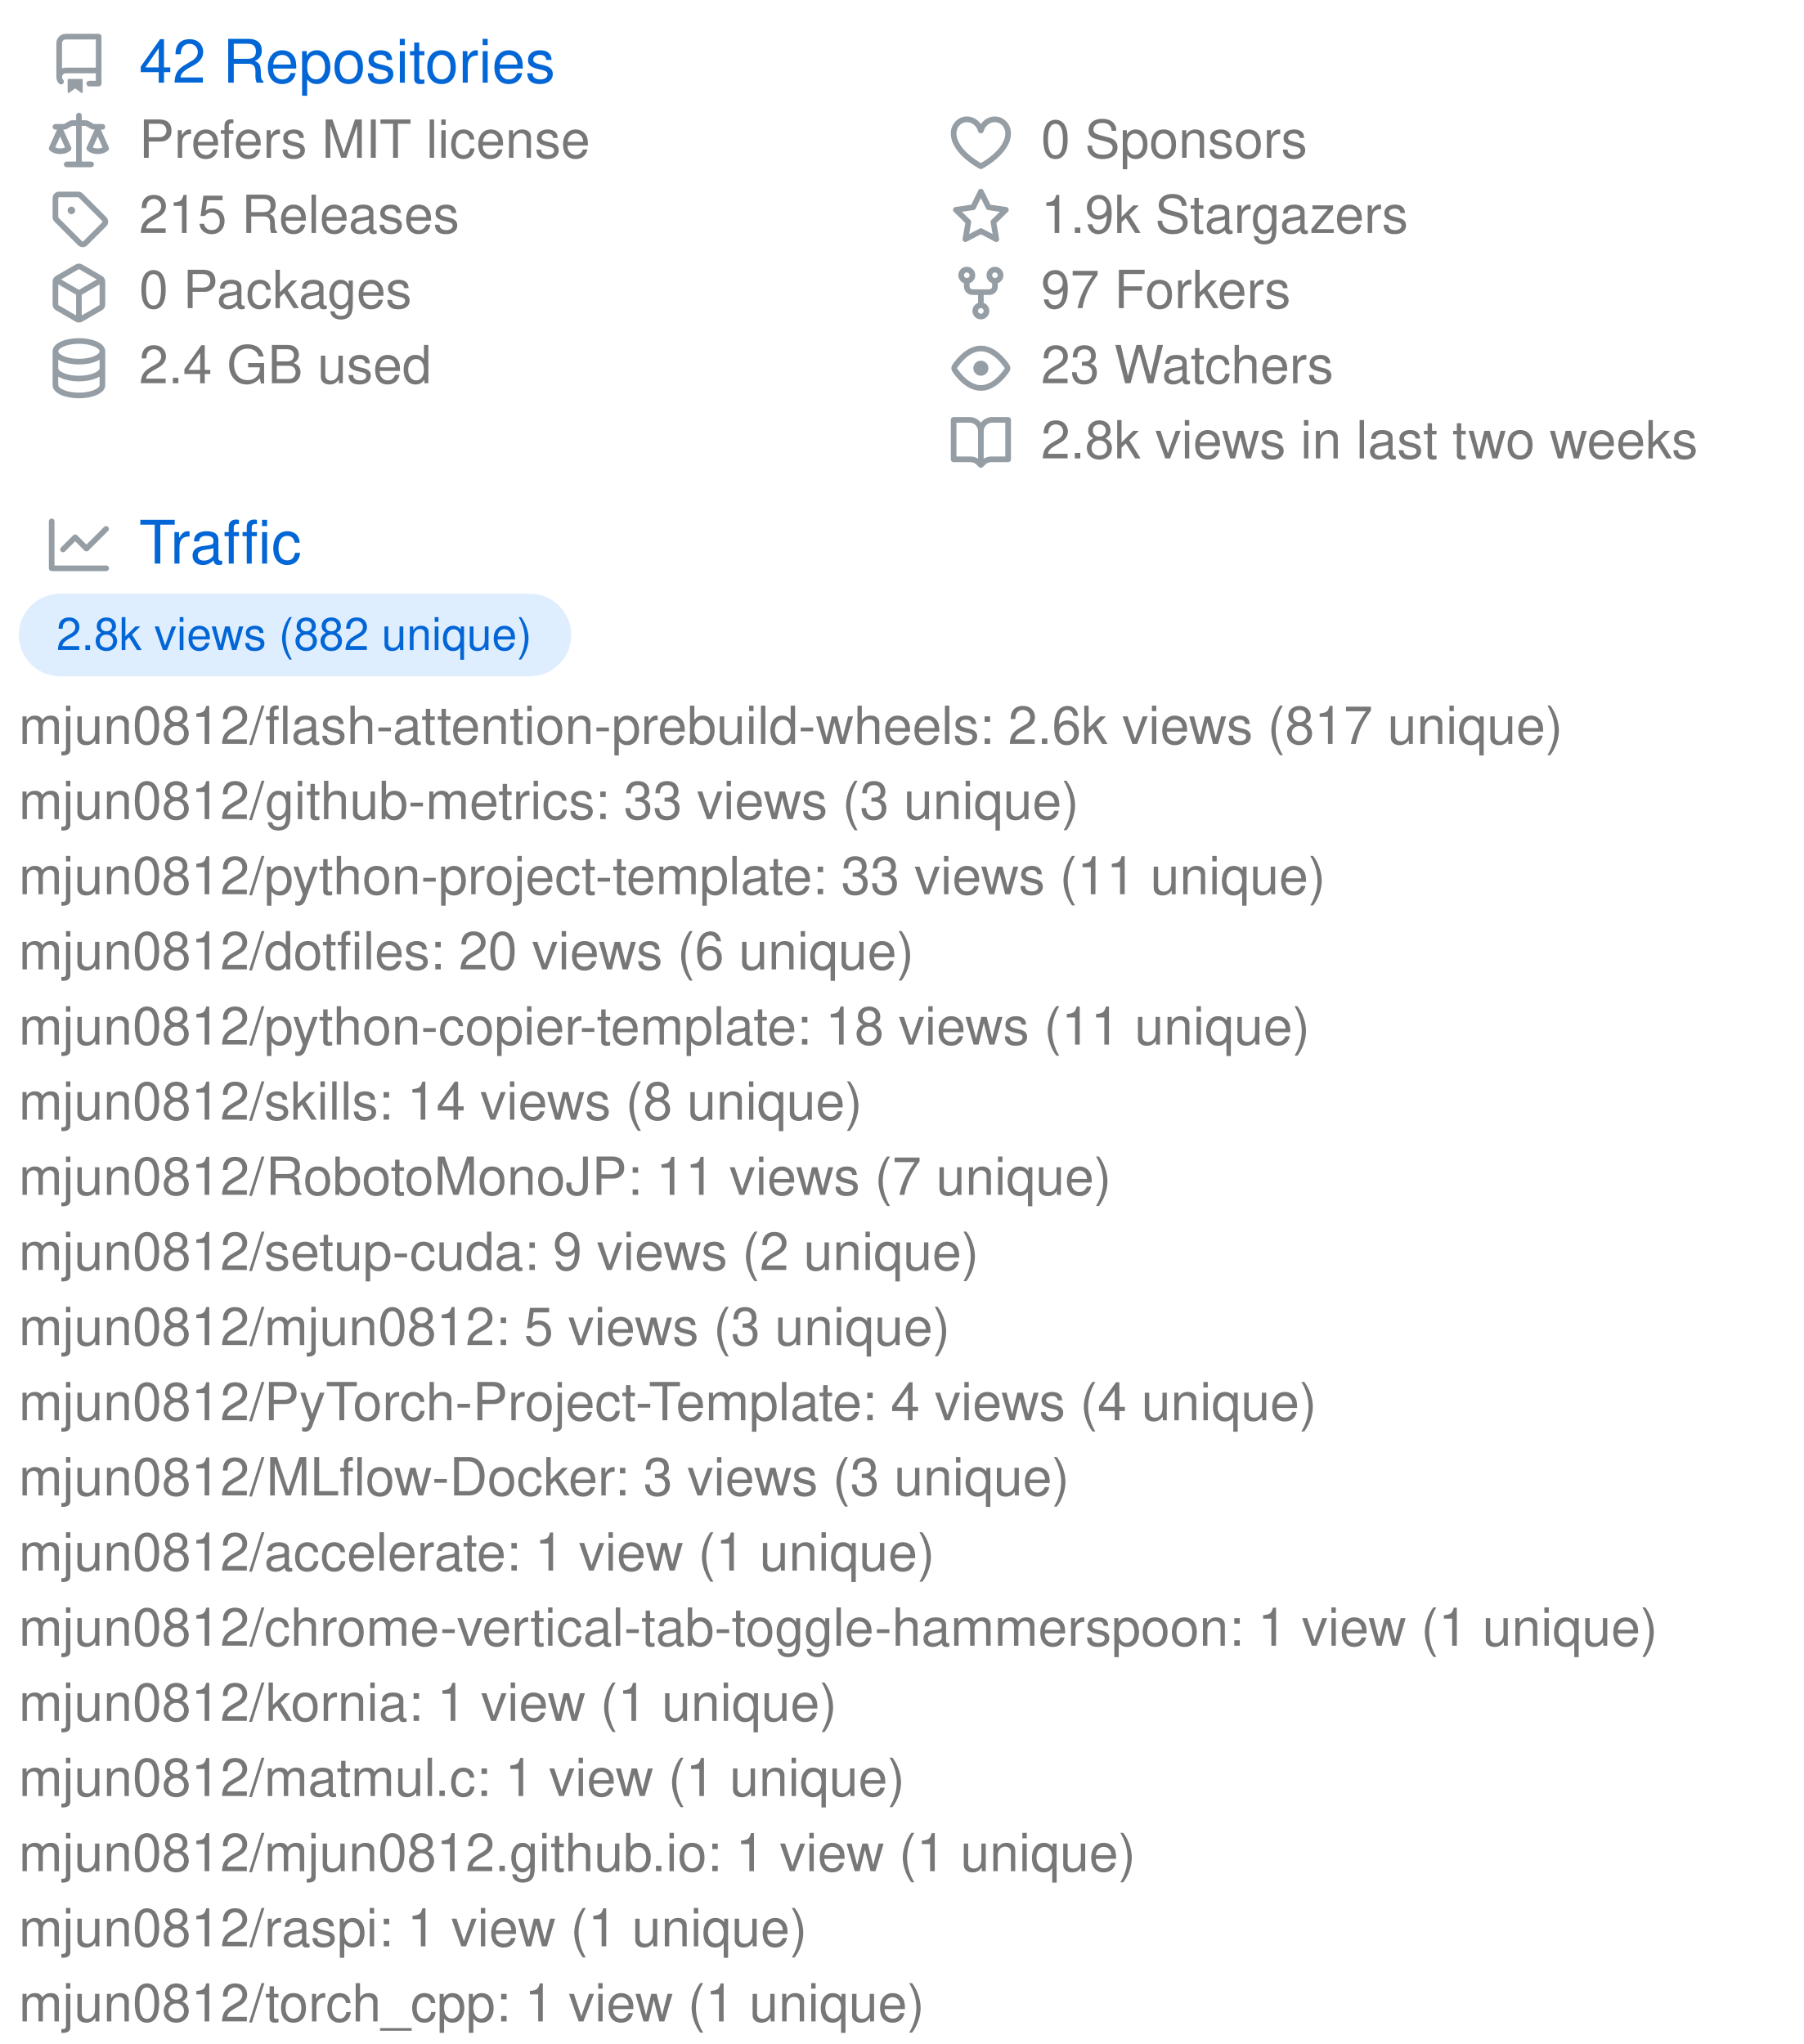
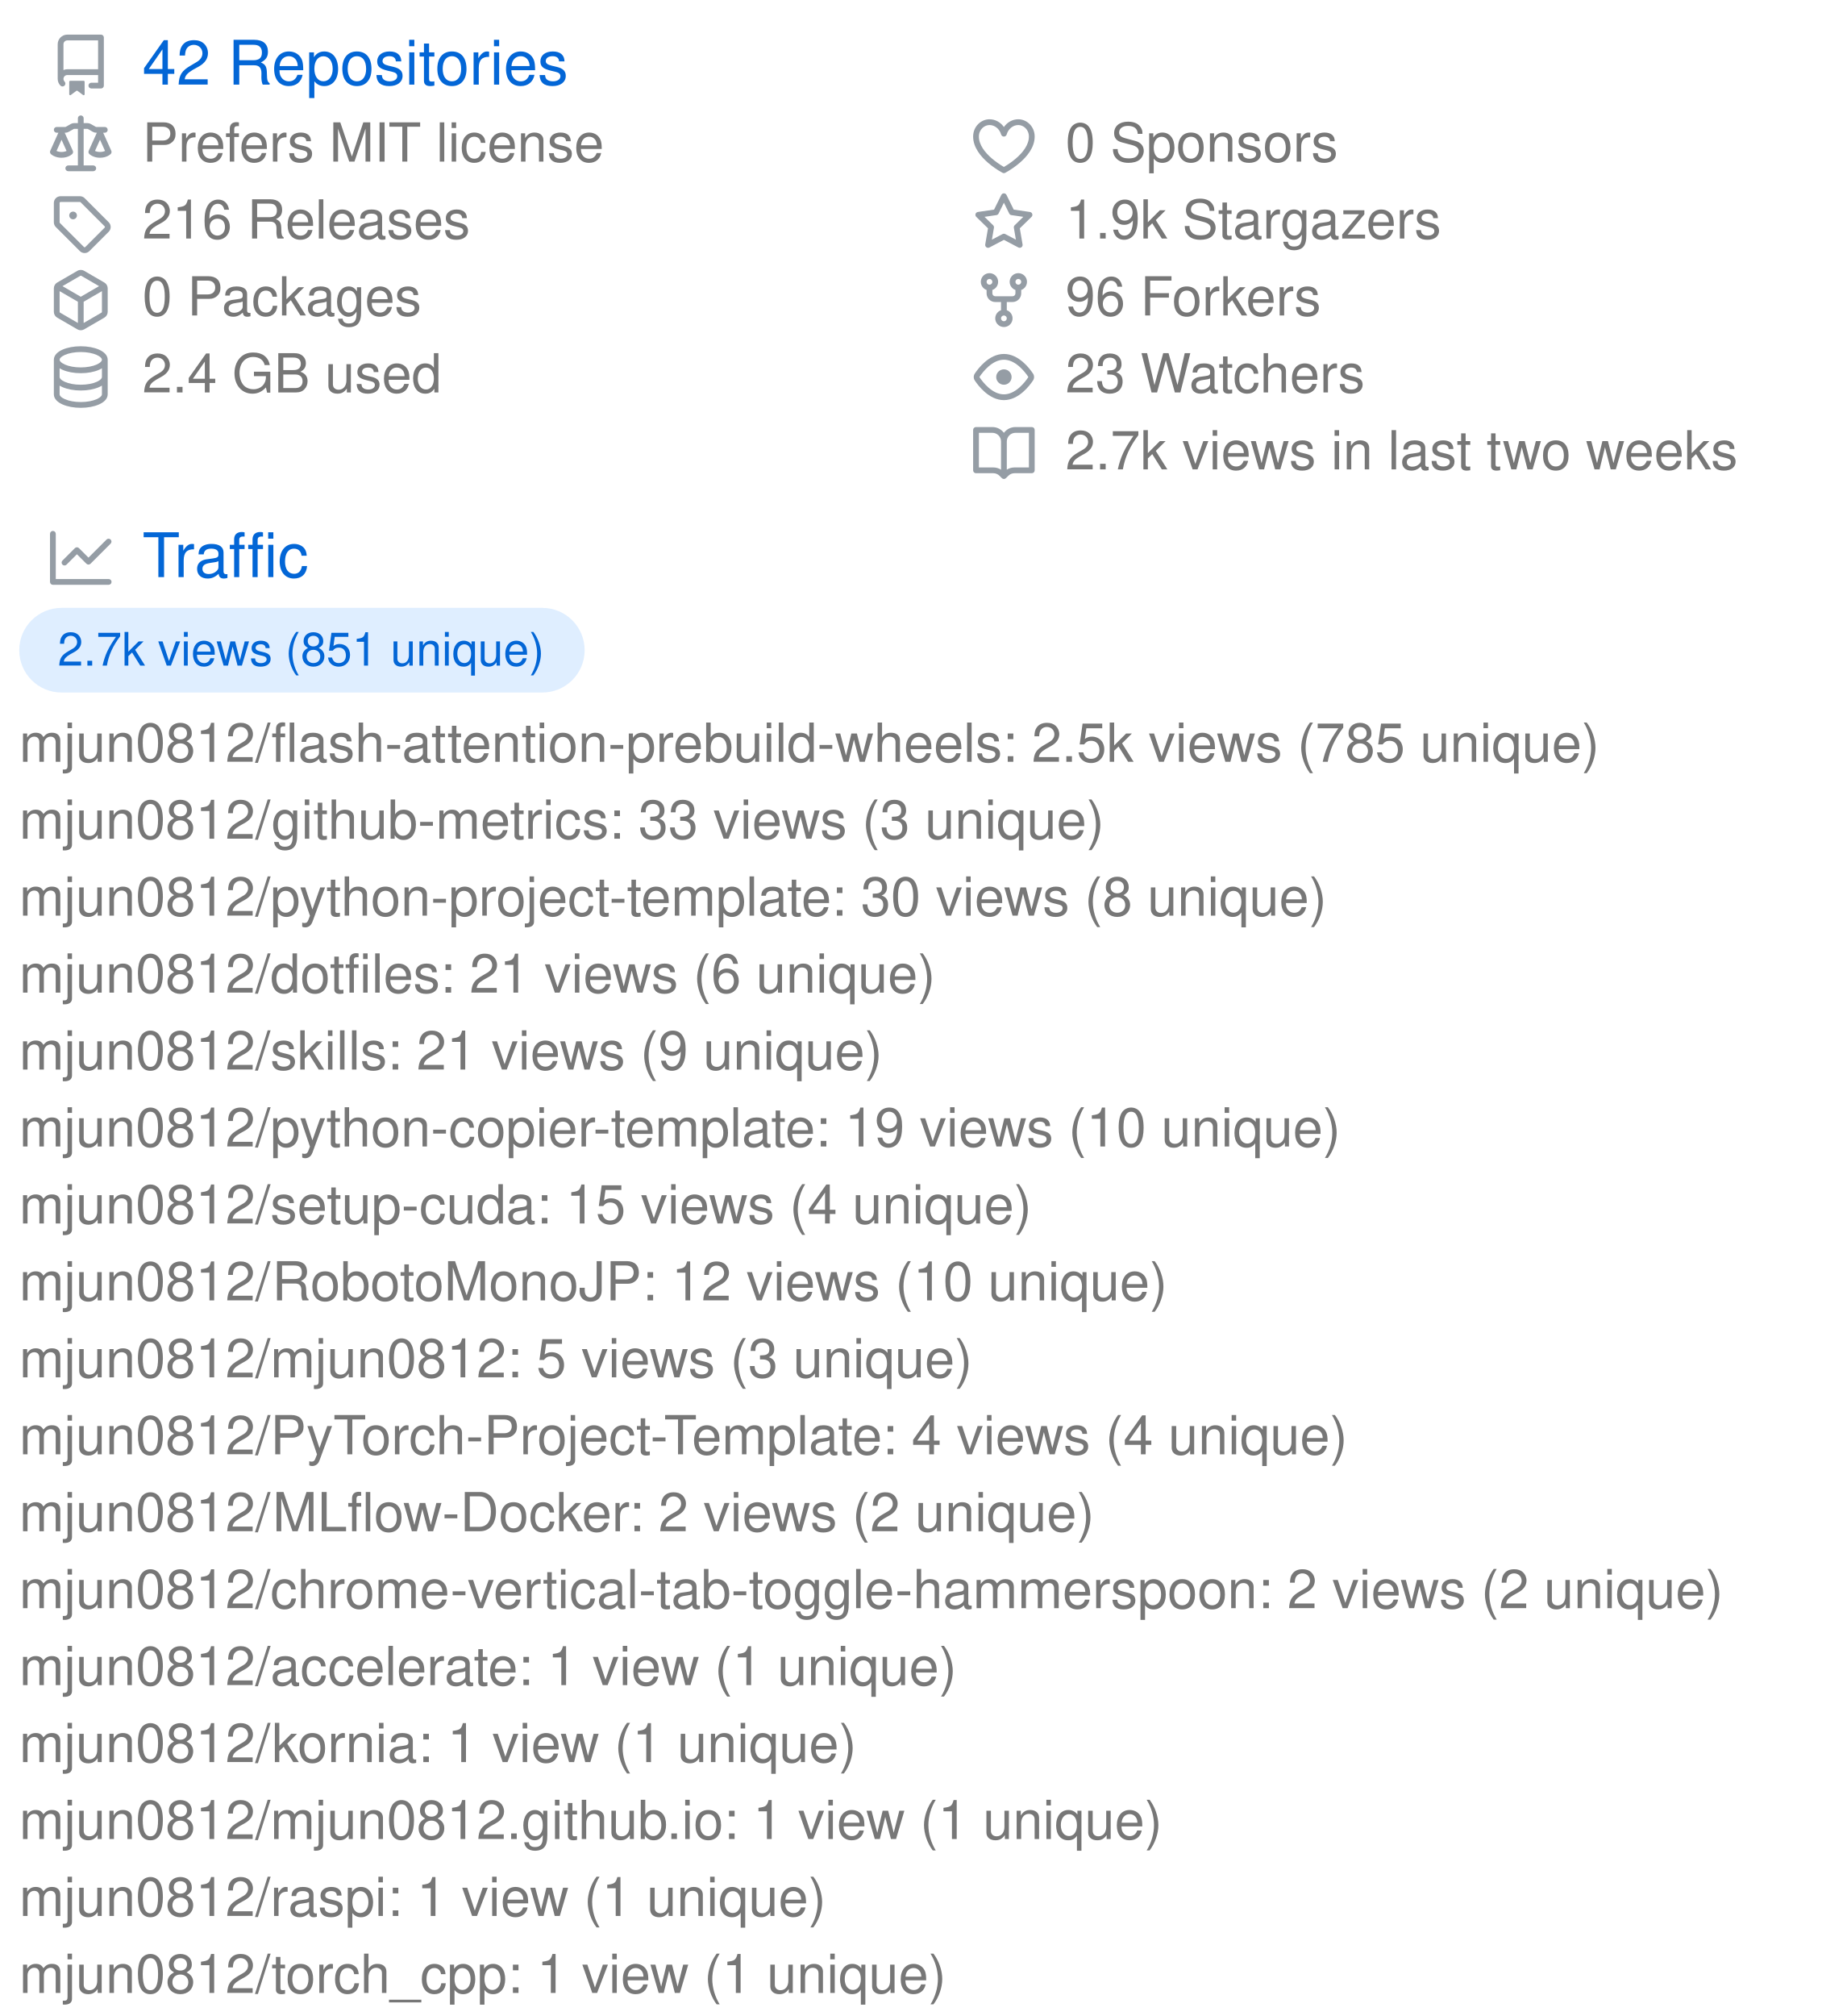
- <svg xmlns="http://www.w3.org/2000/svg" width="480" height="544" viewBox="0 0 480 544" class="">
+ <svg xmlns="http://www.w3.org/2000/svg" width="480" height="524" viewBox="0 0 480 524" class="">
  <defs>
    <style />
  </defs>
  <style>
    svg{font-family:-apple-system,BlinkMacSystemFont,Segoe UI,Helvetica,Arial,sans-serif,Apple Color Emoji,Segoe UI Emoji;font-size:14px;color:#777}.repo-badges .badge.language::before{content:"";display:inline-block;width:10px;height:10px;margin-right:5px;border-radius:50%;background-color:var(--lang-color,#959da5)}@keyframes animation-gauge{from{stroke-dasharray:0 329}}:root{--color-calendar-graph-day-bg:#ebedf0;--color-calendar-graph-day-border:rgba(27,31,35,0.06);--color-calendar-graph-day-L1-bg:#9be9a8;--color-calendar-graph-day-L2-bg:#40c463;--color-calendar-graph-day-L3-bg:#30a14e;--color-calendar-graph-day-L4-bg:#216e39;--color-calendar-halloween-graph-day-L1-bg:#ffee4a;--color-calendar-halloween-graph-day-L2-bg:#ffc501;--color-calendar-halloween-graph-day-L3-bg:#fe9600;--color-calendar-halloween-graph-day-L4-bg:#03001c;--color-calendar-winter-graph-day-L1-bg:#0a3069;--color-calendar-winter-graph-day-L2-bg:#0969da;--color-calendar-winter-graph-day-L3-bg:#54aeff;--color-calendar-winter-graph-day-L4-bg:#b6e3ff;--color-calendar-graph-day-L4-border:rgba(27,31,35,0.06);--color-calendar-graph-day-L3-border:rgba(27,31,35,0.06);--color-calendar-graph-day-L2-border:rgba(27,31,35,0.06);--color-calendar-graph-day-L1-border:rgba(27,31,35,0.06)}#metrics-end{width:100%}
  </style>
  <style />
  <g transform="translate(0,0)">
    <g data-section="repositories">
      <svg width="100%" height="128" viewBox="0 0 480 128">
        <g transform="translate(13,9)" fill="#959da5">
          <svg viewBox="0 0 16 16" width="16" height="16">
            <path fill-rule="evenodd" d="M2 2.5A2.5 2.5 0 014.5 0h8.75a.75.75 0 01.75.75v12.5a.75.75 0 01-.75.75h-2.5a.75.75 0 110-1.5h1.75v-2h-8a1 1 0 00-.714 1.7.75.75 0 01-1.072 1.05A2.495 2.495 0 012 11.5v-9zm10.5-1V9h-8c-.356 0-.694.074-1 .208V2.5a1 1 0 011-1h8zM5 12.25v3.25a.25.25 0 00.4.2l1.45-1.087a.25.25 0 01.3 0L8.6 15.7a.25.25 0 00.4-.2v-3.25a.25.25 0 00-.25-.25h-3.5a.25.25 0 00-.25.25z" />
          </svg>
        </g>
        <text x="37" y="22" font-size="16" fill="#0366d6">
          42 Repositories
        </text>
        <g transform="translate(13,30)" fill="#959da5">
          <svg viewBox="0 0 16 16" width="16" height="16">
            <path fill-rule="evenodd" d="M8.75.75a.75.75 0 00-1.5 0V2h-.984c-.305 0-.604.08-.869.23l-1.288.737A.25.25 0 013.984 3H1.75a.75.75 0 000 1.5h.428L.066 9.192a.75.75 0 00.154.838l.53-.53-.53.53v.001l.002.002.002.002.006.006.016.015.045.04a3.514 3.514 0 00.686.45A4.492 4.492 0 003 11c.88 0 1.556-.22 2.023-.454a3.515 3.515 0 00.686-.45l.045-.04.016-.015.006-.006.002-.002.001-.002L5.25 9.5l.53.53a.75.75 0 00.154-.838L3.822 4.5h.162c.305 0 .604-.08.869-.23l1.289-.737a.25.25 0 01.124-.033h.984V13h-2.5a.75.75 0 000 1.5h6.5a.75.75 0 000-1.5h-2.5V3.5h.984a.25.25 0 01.124.033l1.29.736c.264.152.563.231.868.231h.162l-2.112 4.692a.75.75 0 00.154.838l.53-.53-.53.53v.001l.002.002.002.002.006.006.016.015.045.04a3.517 3.517 0 00.686.45A4.492 4.492 0 0013 11c.88 0 1.556-.22 2.023-.454a3.512 3.512 0 00.686-.45l.045-.04.01-.01.006-.005.006-.006.002-.002.001-.002-.529-.531.53.53a.75.75 0 00.154-.838L13.823 4.5h.427a.75.75 0 000-1.5h-2.234a.25.25 0 01-.124-.033l-1.29-.736A1.75 1.75 0 009.735 2H8.75V.75zM1.695 9.227c.285.135.718.273 1.305.273s1.02-.138 1.305-.273L3 6.327l-1.305 2.9zm10 0c.285.135.718.273 1.305.273s1.02-.138 1.305-.273L13 6.327l-1.305 2.9z" />
          </svg>
        </g>
        <text x="37" y="42" font-size="14" fill="#777777">
          Prefers MIT license
        </text>
        <g transform="translate(13,50)" fill="#959da5">
          <svg viewBox="0 0 16 16" width="16" height="16">
            <path fill-rule="evenodd" d="M2.5 7.775V2.75a.25.25 0 01.25-.25h5.025a.25.25 0 01.177.073l6.25 6.25a.25.25 0 010 .354l-5.025 5.025a.25.25 0 01-.354 0l-6.25-6.25a.25.25 0 01-.073-.177zm-1.5 0V2.75C1 1.784 1.784 1 2.75 1h5.025c.464 0 .91.184 1.238.513l6.25 6.25a1.75 1.75 0 010 2.474l-5.026 5.026a1.75 1.75 0 01-2.474 0l-6.25-6.25A1.75 1.75 0 011 7.775zM6 5a1 1 0 100 2 1 1 0 000-2z" />
          </svg>
        </g>
        <text x="37" y="62" font-size="14" fill="#777777">
-           215 Releases
+           216 Releases
        </text>
        <g transform="translate(13,70)" fill="#959da5">
          <svg viewBox="0 0 16 16" width="16" height="16">
            <path fill-rule="evenodd" d="M8.878.392a1.75 1.75 0 00-1.756 0l-5.25 3.045A1.75 1.75 0 001 4.951v6.098c0 .624.332 1.2.872 1.514l5.25 3.045a1.75 1.75 0 001.756 0l5.25-3.045c.54-.313.872-.89.872-1.514V4.951c0-.624-.332-1.2-.872-1.514L8.878.392zM7.875 1.69a.25.25 0 01.25 0l4.63 2.685L8 7.133 3.245 4.375l4.63-2.685zM2.5 5.677v5.372c0 .09.047.171.125.216l4.625 2.683V8.432L2.5 5.677zm6.25 8.271l4.625-2.683a.25.25 0 00.125-.216V5.677L8.75 8.432v5.516z" />
          </svg>
        </g>
        <text x="37" y="82" font-size="14" fill="#777777">
          0 Packages
        </text>
        <g transform="translate(13,90)" fill="#959da5">
          <svg viewBox="0 0 16 16" width="16" height="16">
            <path fill-rule="evenodd" d="M2.5 3.5c0-.133.058-.318.282-.55.227-.237.592-.484 1.1-.708C4.899 1.795 6.354 1.5 8 1.5c1.647 0 3.102.295 4.117.742.51.224.874.47 1.101.707.224.233.282.418.282.551 0 .133-.058.318-.282.55-.227.237-.592.484-1.1.708C11.101 5.205 9.646 5.5 8 5.5c-1.647 0-3.102-.295-4.117-.742-.51-.224-.874-.47-1.101-.707-.224-.233-.282-.418-.282-.551zM1 3.5c0-.626.292-1.165.7-1.59.406-.422.956-.767 1.579-1.041C4.525.32 6.195 0 8 0c1.805 0 3.475.32 4.722.869.622.274 1.172.62 1.578 1.04.408.426.7.965.7 1.591v9c0 .626-.292 1.165-.7 1.59-.406.422-.956.767-1.579 1.041C11.476 15.68 9.806 16 8 16c-1.805 0-3.475-.32-4.721-.869-.623-.274-1.173-.62-1.579-1.04-.408-.426-.7-.965-.7-1.591v-9zM2.5 8V5.724c.241.15.503.286.779.407C4.525 6.68 6.195 7 8 7c1.805 0 3.475-.32 4.722-.869.275-.121.537-.257.778-.407V8c0 .133-.058.318-.282.55-.227.237-.592.484-1.1.708C11.101 9.705 9.646 10 8 10c-1.647 0-3.102-.295-4.117-.742-.51-.224-.874-.47-1.101-.707C2.558 8.318 2.5 8.133 2.5 8zm0 2.225V12.5c0 .133.058.318.282.55.227.237.592.484 1.1.708 1.016.447 2.471.742 4.118.742 1.647 0 3.102-.295 4.117-.742.51-.224.874-.47 1.101-.707.224-.233.282-.418.282-.551v-2.275c-.241.15-.503.285-.778.406-1.247.549-2.917.869-4.722.869-1.805 0-3.475-.32-4.721-.869a6.236 6.236 0 01-.779-.406z" />
          </svg>
        </g>
        <text x="37" y="102" font-size="14" fill="#777777">
          2.4 GB used
        </text>
        <g transform="translate(253,30)" fill="#959da5">
          <svg viewBox="0 0 16 16" width="16" height="16">
            <path fill-rule="evenodd" d="M4.25 2.5c-1.336 0-2.75 1.164-2.75 3 0 2.15 1.58 4.144 3.365 5.682A20.565 20.565 0 008 13.393a20.561 20.561 0 003.135-2.211C12.92 9.644 14.5 7.65 14.5 5.5c0-1.836-1.414-3-2.75-3-1.373 0-2.609.986-3.029 2.456a.75.75 0 01-1.442 0C6.859 3.486 5.623 2.5 4.25 2.5zM8 14.25l-.345.666-.002-.001-.006-.003-.018-.01a7.643 7.643 0 01-.31-.17 22.075 22.075 0 01-3.434-2.414C2.045 10.731 0 8.35 0 5.5 0 2.836 2.086 1 4.25 1 5.797 1 7.153 1.802 8 3.02 8.847 1.802 10.203 1 11.75 1 13.914 1 16 2.836 16 5.5c0 2.85-2.045 5.231-3.885 6.818a22.08 22.08 0 01-3.744 2.584l-.018.01-.006.003h-.002L8 14.25zm0 0l.345.666a.752.752 0 01-.69 0L8 14.25z" />
          </svg>
        </g>
        <text x="277" y="42" font-size="14" fill="#777777">
          0 Sponsors
        </text>
        <g transform="translate(253,50)" fill="#959da5">
          <svg viewBox="0 0 16 16" width="16" height="16">
            <path fill-rule="evenodd" d="M8 .25a.75.75 0 01.673.418l1.882 3.815 4.21.612a.75.75 0 01.416 1.279l-3.046 2.97.719 4.192a.75.75 0 01-1.088.791L8 12.347l-3.766 1.98a.75.75 0 01-1.088-.79l.72-4.194L.818 6.374a.75.75 0 01.416-1.28l4.21-.611L7.327.668A.75.75 0 018 .25zm0 2.445L6.615 5.5a.75.75 0 01-.564.41l-3.097.45 2.24 2.184a.75.75 0 01.216.664l-.528 3.084 2.769-1.456a.75.75 0 01.698 0l2.77 1.456-.53-3.084a.75.75 0 01.216-.664l2.24-2.183-3.096-.45a.75.75 0 01-.564-.41L8 2.694v.001z" />
          </svg>
        </g>
        <text x="277" y="62" font-size="14" fill="#777777">
          1.9k Stargazers
        </text>
        <g transform="translate(253,70)" fill="#959da5">
          <svg viewBox="0 0 16 16" width="16" height="16">
            <path fill-rule="evenodd" d="M5 3.25a.75.75 0 11-1.5 0 .75.75 0 011.5 0zm0 2.122a2.25 2.25 0 10-1.5 0v.878A2.25 2.25 0 005.75 8.5h1.5v2.128a2.251 2.251 0 101.5 0V8.5h1.5a2.25 2.25 0 002.25-2.25v-.878a2.25 2.25 0 10-1.5 0v.878a.75.75 0 01-.75.75h-4.5A.75.75 0 015 6.25v-.878zm3.75 7.378a.75.75 0 11-1.5 0 .75.75 0 011.5 0zm3-8.75a.75.75 0 100-1.5.75.75 0 000 1.5z" />
          </svg>
        </g>
        <text x="277" y="82" font-size="14" fill="#777777">
-           97 Forkers
+           96 Forkers
        </text>
        <g transform="translate(253,90)" fill="#959da5">
          <svg viewBox="0 0 16 16" width="16" height="16">
            <path fill-rule="evenodd" d="M1.679 7.932c.412-.621 1.242-1.75 2.366-2.717C5.175 4.242 6.527 3.5 8 3.5c1.473 0 2.824.742 3.955 1.715 1.124.967 1.954 2.096 2.366 2.717a.119.119 0 010 .136c-.412.621-1.242 1.75-2.366 2.717C10.825 11.758 9.473 12.5 8 12.5c-1.473 0-2.824-.742-3.955-1.715C2.92 9.818 2.09 8.69 1.679 8.068a.119.119 0 010-.136zM8 2c-1.981 0-3.67.992-4.933 2.078C1.797 5.169.88 6.423.43 7.1a1.619 1.619 0 000 1.798c.45.678 1.367 1.932 2.637 3.024C4.329 13.008 6.019 14 8 14c1.981 0 3.67-.992 4.933-2.078 1.27-1.091 2.187-2.345 2.637-3.023a1.619 1.619 0 000-1.798c-.45-.678-1.367-1.932-2.637-3.023C11.671 2.992 9.981 2 8 2zm0 8a2 2 0 100-4 2 2 0 000 4z" />
          </svg>
        </g>
        <text x="277" y="102" font-size="14" fill="#777777">
          23 Watchers
        </text>
        <g transform="translate(253,110)" fill="#959da5">
          <svg viewBox="0 0 16 16" width="16" height="16">
            <path fill-rule="evenodd" d="M0 1.75A.75.75 0 01.75 1h4.253c1.227 0 2.317.59 3 1.501A3.744 3.744 0 0111.006 1h4.245a.75.75 0 01.75.75v10.5a.75.75 0 01-.75.75h-4.507a2.25 2.25 0 00-1.591.659l-.622.621a.75.75 0 01-1.06 0l-.622-.621A2.25 2.25 0 005.258 13H.75a.75.75 0 01-.75-.75V1.75zm8.755 3a2.25 2.25 0 012.25-2.25H14.5v9h-3.757c-.71 0-1.4.201-1.992.572l.004-7.322zm-1.504 7.324l.004-5.073-.002-2.253A2.25 2.25 0 005.003 2.5H1.5v9h3.757a3.75 3.75 0 011.994.574z" />
          </svg>
        </g>
        <text x="277" y="122" font-size="14" fill="#777777">
-           2.8k views in last two weeks
+           2.7k views in last two weeks
        </text>
      </svg>
    </g>
  </g>
  <g transform="translate(0,128)" class="plugin-traffic" data-plugin="traffic">
    <g data-section="traffic">
-       <svg width="100%" height="416" viewBox="0 0 480 416">
+       <svg width="100%" height="396" viewBox="0 0 480 396">
        <g transform="translate(13,9)" fill="#959da5">
          <svg viewBox="0 0 16 16" width="16" height="16" aria-hidden="true">
            <path fill-rule="evenodd" d="M1.5 1.75a.75.75 0 00-1.5 0v12.5c0 .414.336.75.75.75h14.5a.75.75 0 000-1.5H1.5V1.75zm14.28 2.53a.75.75 0 00-1.06-1.06L10 7.94 7.53 5.47a.75.75 0 00-1.06 0L3.22 8.72a.75.75 0 001.06 1.06L7 7.06l2.47 2.47a.75.75 0 001.06 0l5.25-5.25z" />
          </svg>
        </g>
        <text x="37" y="22" font-size="16" fill="#0366d6">
          Traffic
        </text>
        <rect x="5" y="30" width="147" height="22" rx="11" ry="11" fill="#58A6FF" fill-opacity="0.19" />
        <text x="15" y="45" font-size="12" fill="#0366D6">
-           2.8k views (882 unique)
+           2.7k views (851 unique)
        </text>
        <text x="5" y="70" font-size="14" fill="#777777">
-           mjun0812/flash-attention-prebuild-wheels: 2.6k views (817 unique)
+           mjun0812/flash-attention-prebuild-wheels: 2.5k views (785 unique)
        </text>
        <text x="5" y="90" font-size="14" fill="#777777">
          mjun0812/github-metrics: 33 views (3 unique)
        </text>
        <text x="5" y="110" font-size="14" fill="#777777">
-           mjun0812/python-project-template: 33 views (11 unique)
+           mjun0812/python-project-template: 30 views (8 unique)
        </text>
        <text x="5" y="130" font-size="14" fill="#777777">
-           mjun0812/dotfiles: 20 views (6 unique)
+           mjun0812/dotfiles: 21 views (6 unique)
        </text>
        <text x="5" y="150" font-size="14" fill="#777777">
-           mjun0812/python-copier-template: 18 views (11 unique)
+           mjun0812/skills: 21 views (9 unique)
        </text>
        <text x="5" y="170" font-size="14" fill="#777777">
-           mjun0812/skills: 14 views (8 unique)
+           mjun0812/python-copier-template: 19 views (10 unique)
        </text>
        <text x="5" y="190" font-size="14" fill="#777777">
-           mjun0812/RobotoMonoJP: 11 views (7 unique)
+           mjun0812/setup-cuda: 15 views (4 unique)
        </text>
        <text x="5" y="210" font-size="14" fill="#777777">
-           mjun0812/setup-cuda: 9 views (2 unique)
+           mjun0812/RobotoMonoJP: 12 views (10 unique)
        </text>
        <text x="5" y="230" font-size="14" fill="#777777">
          mjun0812/mjun0812: 5 views (3 unique)
        </text>
        <text x="5" y="250" font-size="14" fill="#777777">
          mjun0812/PyTorch-Project-Template: 4 views (4 unique)
        </text>
        <text x="5" y="270" font-size="14" fill="#777777">
-           mjun0812/MLflow-Docker: 3 views (3 unique)
+           mjun0812/MLflow-Docker: 2 views (2 unique)
        </text>
        <text x="5" y="290" font-size="14" fill="#777777">
-           mjun0812/accelerate: 1 view (1 unique)
+           mjun0812/chrome-vertical-tab-toggle-hammerspoon: 2 views (2 unique)
        </text>
        <text x="5" y="310" font-size="14" fill="#777777">
-           mjun0812/chrome-vertical-tab-toggle-hammerspoon: 1 view (1 unique)
+           mjun0812/accelerate: 1 view (1 unique)
        </text>
        <text x="5" y="330" font-size="14" fill="#777777">
          mjun0812/kornia: 1 view (1 unique)
        </text>
        <text x="5" y="350" font-size="14" fill="#777777">
-           mjun0812/matmul.c: 1 view (1 unique)
+           mjun0812/mjun0812.github.io: 1 view (1 unique)
        </text>
        <text x="5" y="370" font-size="14" fill="#777777">
-           mjun0812/mjun0812.github.io: 1 view (1 unique)
+           mjun0812/raspi: 1 view (1 unique)
        </text>
        <text x="5" y="390" font-size="14" fill="#777777">
-           mjun0812/raspi: 1 view (1 unique)
-         </text>
-         <text x="5" y="410" font-size="14" fill="#777777">
          mjun0812/torch_cpp: 1 view (1 unique)
        </text>
      </svg>
    </g>
  </g>
</svg>
